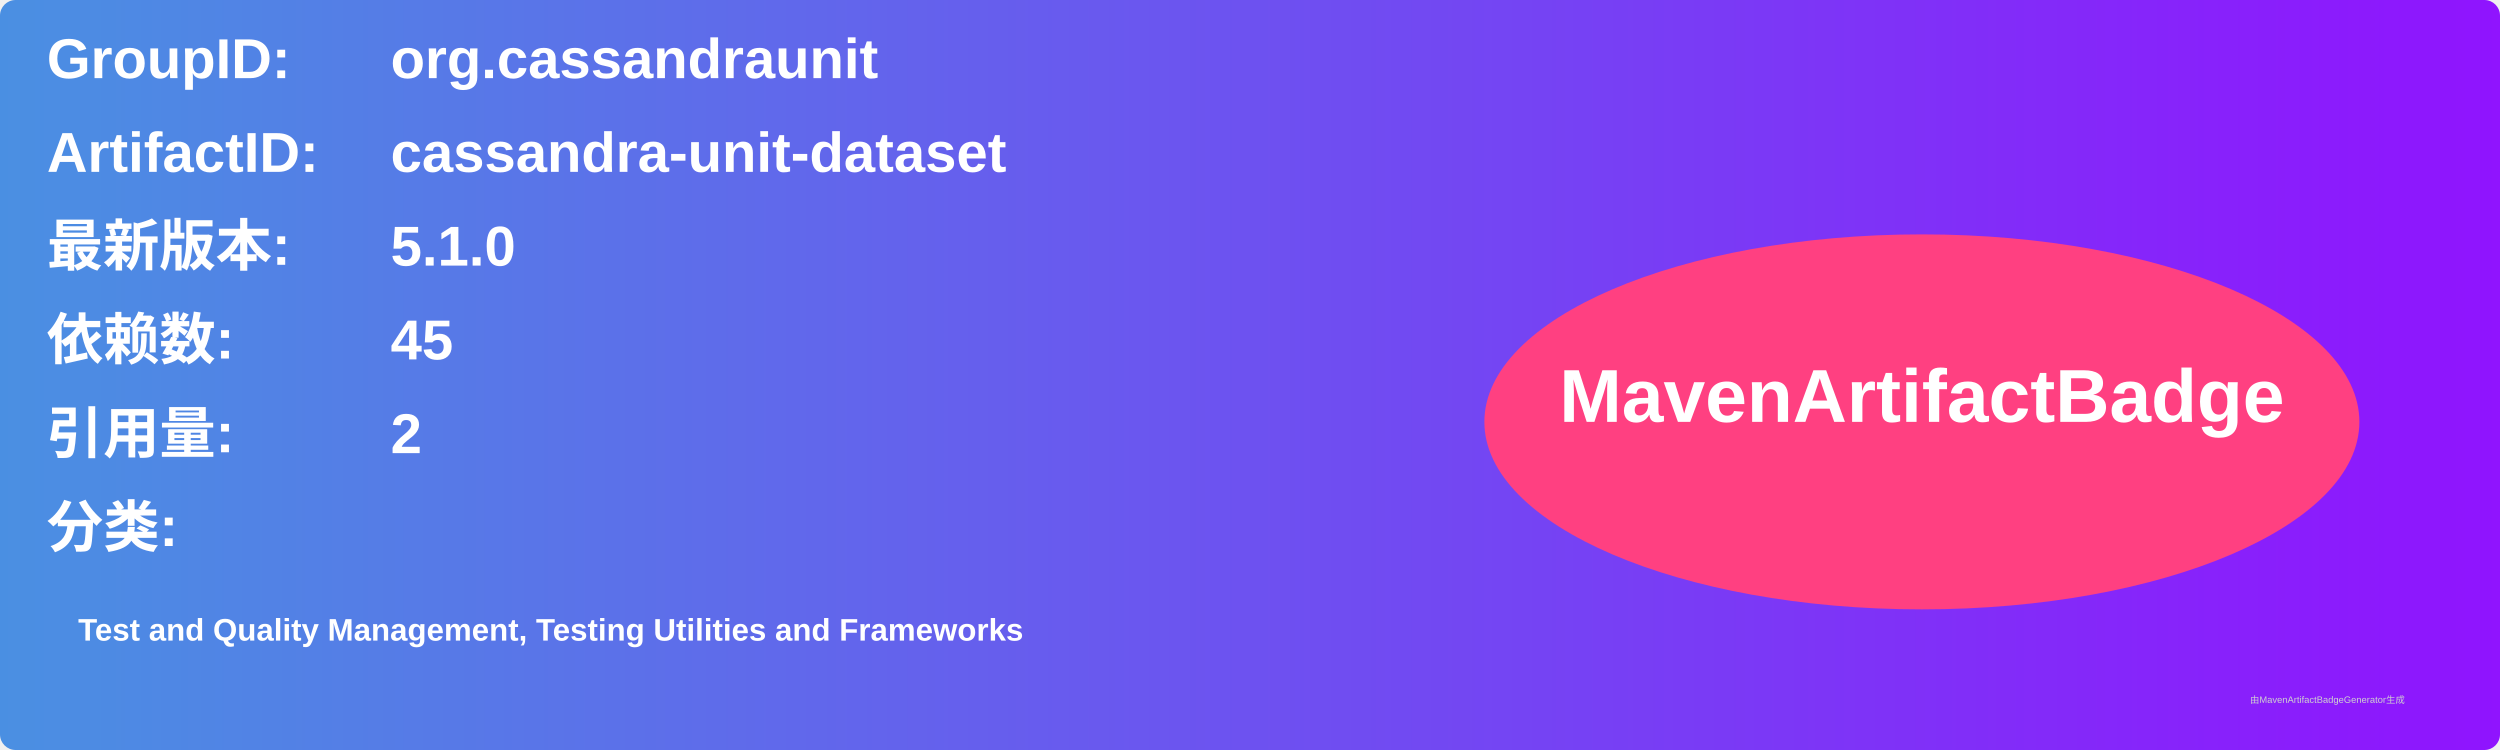
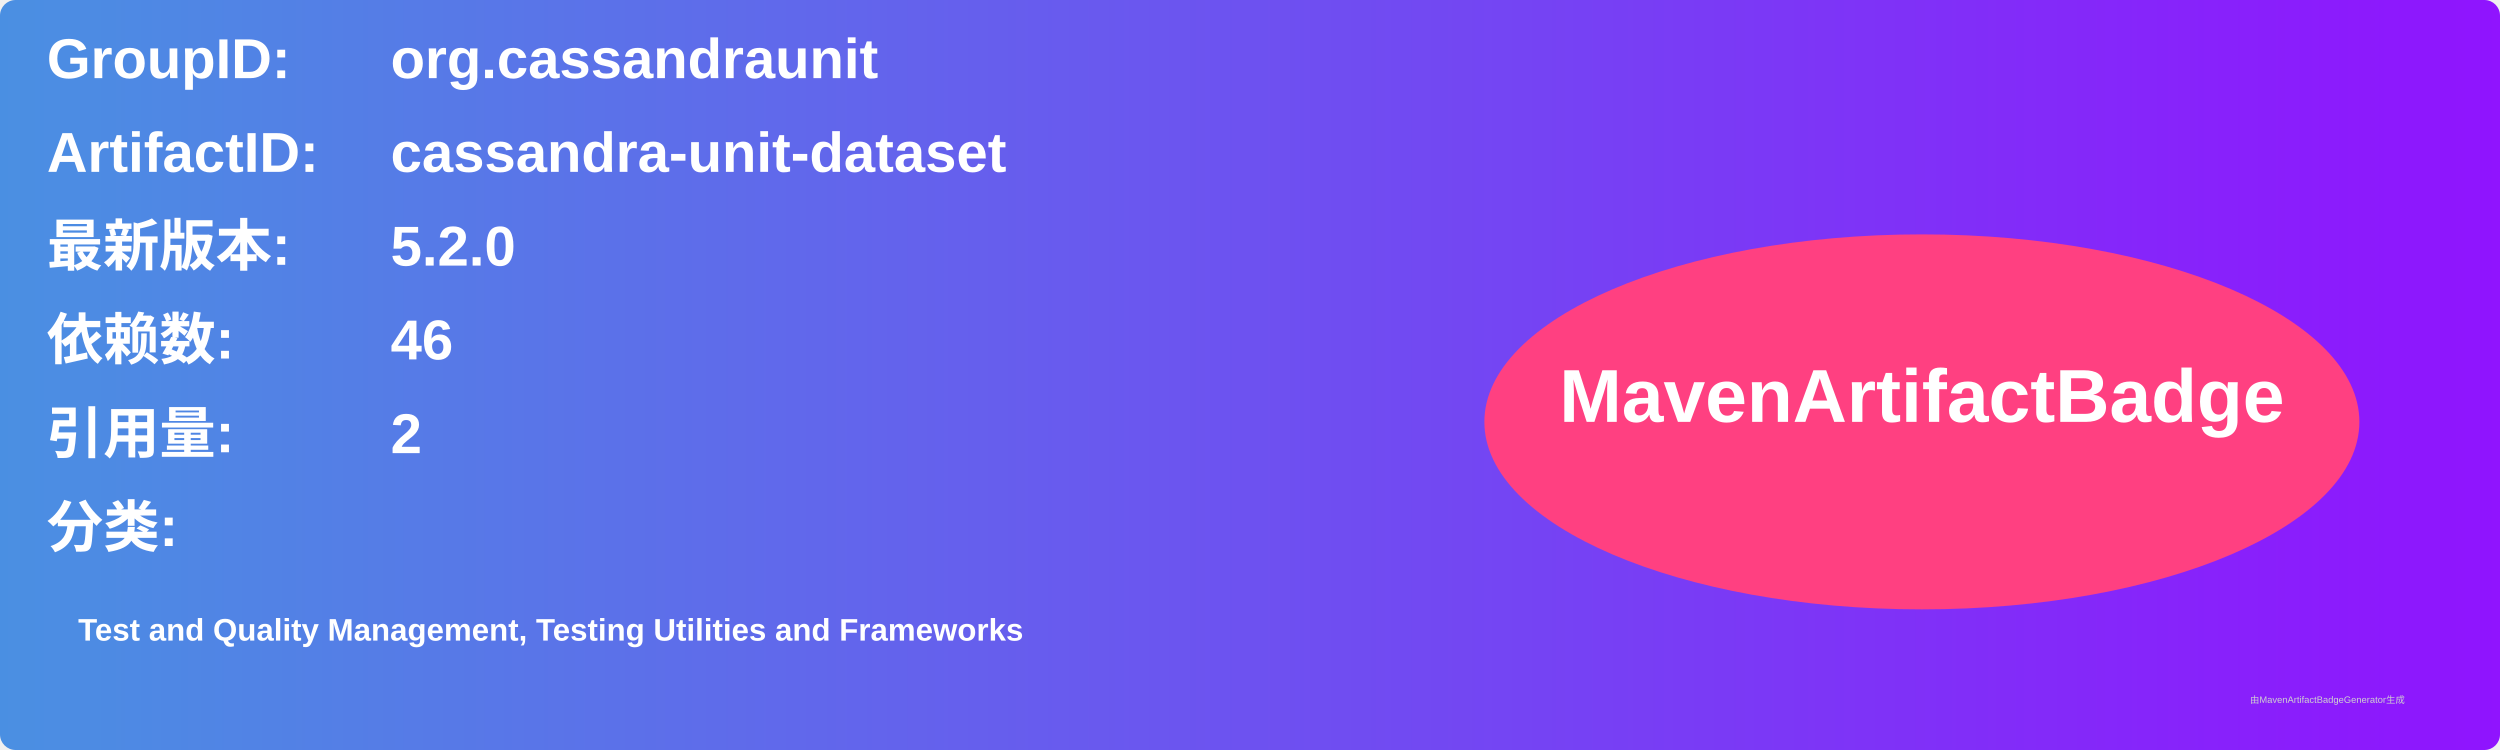
<svg xmlns="http://www.w3.org/2000/svg" width="800" height="240" viewBox="0 0 800 240">
  <linearGradient id="grad" x1="0%" y1="0%" x2="100%" y2="0%">
    <stop offset="0%" stop-color="#4a90e2" />
    <stop offset="100%" stop-color="#9013fe" />
  </linearGradient>
  <rect width="100%" height="100%" rx="5" ry="5" fill="url(#grad)" />
  <g transform="translate(15, 15)">
    <text x="0" y="10" font-family="Arial" font-size="18" fill="white" font-weight="bold" width="260">GroupID:</text>
    <text x="110" y="10" font-family="Arial" font-size="18" fill="white" font-weight="bold" width="460">org.cassandraunit</text>
    <text x="0" y="40" font-family="Arial" font-size="18" fill="white" font-weight="bold" width="260">ArtifactID:</text>
    <text x="110" y="40" font-family="Arial" font-size="18" fill="white" font-weight="bold" width="460">cassandra-unit-dataset</text>
    <text x="0" y="70" font-family="Arial" font-size="18" fill="white" font-weight="bold">最新版本:</text>
    <text x="110" y="70" font-family="Arial" font-size="18" fill="white" font-weight="bold">
-       <tspan font-weight="bold">5.1.0</tspan>
+       <tspan font-weight="bold">5.2.0</tspan>
    </text>
    <text x="0" y="100" font-family="Arial" font-size="18" fill="white" font-weight="bold">依赖数: </text>
    <text x="110" y="100" font-family="Arial" font-size="18" fill="white">
-       <tspan font-weight="bold">45</tspan>
+       <tspan font-weight="bold">46</tspan>
    </text>
    <text x="0" y="130" font-family="Arial" font-size="18" fill="white" font-weight="bold">引用量: </text>
    <text x="110" y="130" font-family="Arial" font-size="18" fill="white">
      <tspan font-weight="bold">2</tspan>
    </text>
    <text x="0" y="160" font-family="Arial" font-size="18" fill="white" font-weight="bold">分类:</text>
    <text x="10" y="190" font-family="Arial" font-size="10" fill="white">
      <tspan font-weight="bold">Test and Quality Management, Testing Utilities and Frameworks</tspan>
    </text>
    <ellipse cx="600" cy="120" rx="140" ry="60" fill="#ff4081" />
    <text x="600" y="120" text-anchor="middle" font-family="Arial" font-size="24" fill="white" font-weight="bold">MavenArtifactBadge</text>
  </g>
  <text x="720" y="225" font-family="Arial" font-size="3" fill="#d0d0d0">由MavenArtifactBadgeGenerator生成</text>
</svg>
